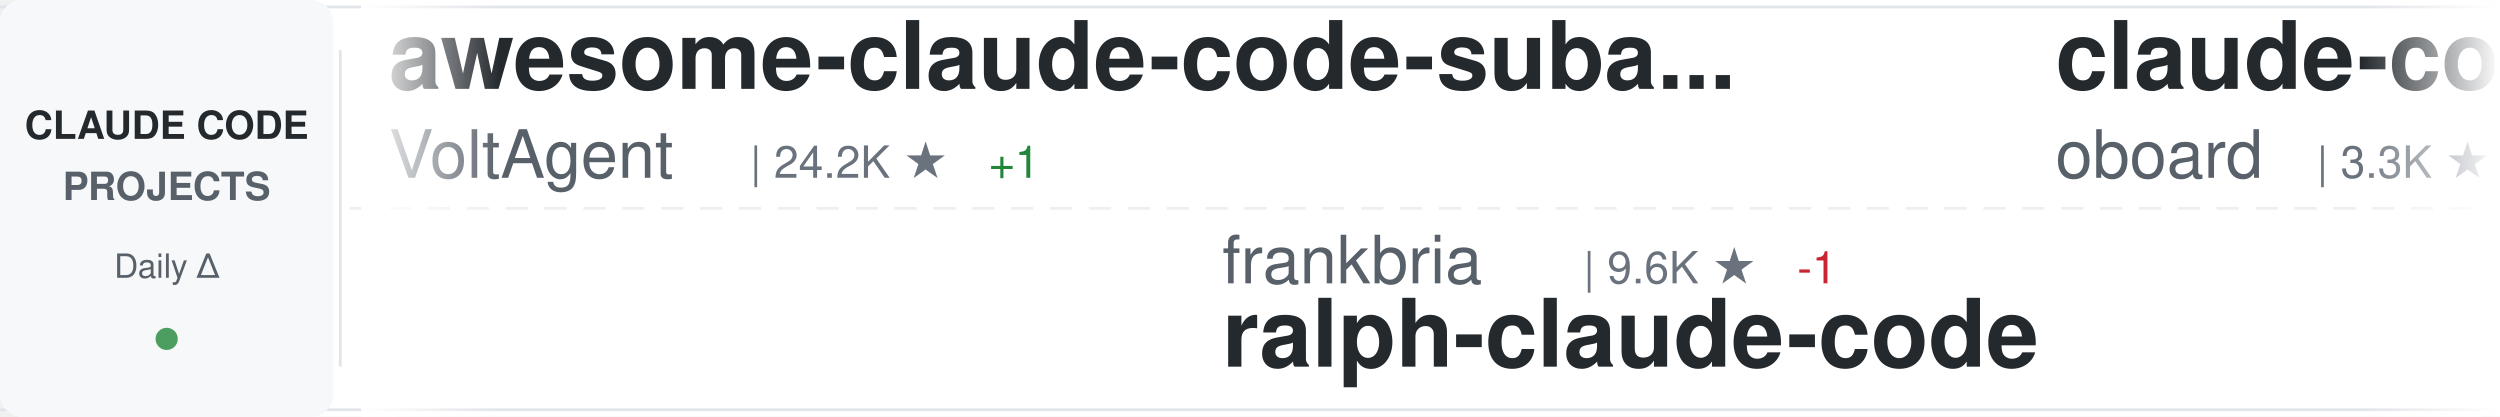
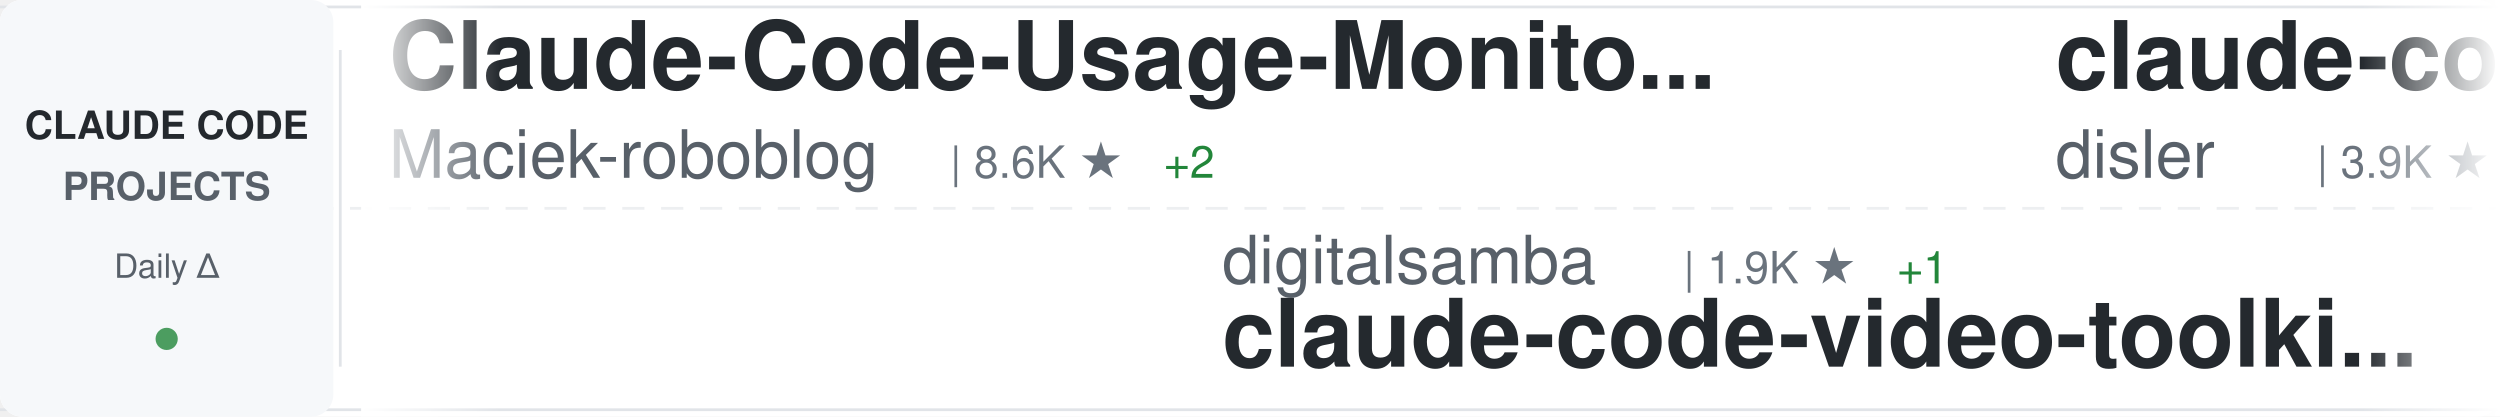
<svg xmlns="http://www.w3.org/2000/svg" width="900" height="150">
  <defs>
    <linearGradient id="awesomeLeftFade" x1="0%" y1="0%" x2="100%" y2="0%">
      <stop offset="0%" style="stop-color:#ffffff;stop-opacity:1" />
      <stop offset="100%" style="stop-color:#ffffff;stop-opacity:0" />
    </linearGradient>
    <linearGradient id="awesomeRightFade" x1="0%" y1="0%" x2="100%" y2="0%">
      <stop offset="0%" style="stop-color:#ffffff;stop-opacity:0" />
      <stop offset="100%" style="stop-color:#ffffff;stop-opacity:1" />
    </linearGradient>
  </defs>
  <rect width="900" height="150" fill="#ffffff" rx="8" />
  <rect x="0" y="2" width="900" height="1" fill="#e1e4e8" />
  <rect x="0" y="147" width="900" height="1" fill="#e1e4e8" />
  <line x1="0" y1="75" x2="900" y2="75" stroke="#e1e4e8" stroke-width="1" stroke-dasharray="8 6" opacity="0.6" />
  <rect x="0" y="0" width="120" height="150" fill="#f6f8fa" rx="8" />
  <text x="60" y="50" font-family="-apple-system, BlinkMacSystemFont, 'Segoe UI', Helvetica, Arial, sans-serif" font-size="14" font-weight="600" fill="#24292e" text-anchor="middle">CLAUDE CODE</text>
  <text x="60" y="72" font-family="-apple-system, BlinkMacSystemFont, 'Segoe UI', Helvetica, Arial, sans-serif" font-size="14" font-weight="600" fill="#586069" text-anchor="middle">PROJECTS</text>
  <text x="60" y="100" font-family="-apple-system, BlinkMacSystemFont, 'Segoe UI', Helvetica, Arial, sans-serif" font-size="12" font-weight="500" fill="#586069" text-anchor="middle">Daily Δ</text>
  <circle cx="60" cy="122" r="4" fill="#22863a" opacity="0.8" />
  <rect x="122" y="18" width="1" height="114" fill="#e1e4e8" />
  <clipPath id="awesomeTickerClip">
    <rect x="130" y="0" width="770" height="150" />
  </clipPath>
  <g clip-path="url(#awesomeTickerClip)">
    <g id="awesomeTickerItems">
      <animateTransform attributeName="transform" attributeType="XML" type="translate" from="0 0" to="-3000 0" dur="54s" repeatCount="indefinite" />
      <g transform="translate(0, 0)">
-         <text x="140" y="32" font-family="-apple-system, BlinkMacSystemFont, 'Segoe UI', Helvetica, Arial, sans-serif" font-size="34" font-weight="600" fill="#24292e">awesome-claude-code-suba...</text>
-         <text x="140" y="64" font-family="-apple-system, BlinkMacSystemFont, 'Segoe UI', Helvetica, Arial, sans-serif" font-size="24" font-weight="400" fill="#586069">VoltAgent</text>
-         <text x="270" y="64" font-family="-apple-system, BlinkMacSystemFont, 'Segoe UI', Helvetica, Arial, sans-serif" font-size="16" font-weight="500" fill="#6a737d">| 24.2K ★</text>
-         <text x="356" y="64" font-family="-apple-system, BlinkMacSystemFont, 'Segoe UI', Helvetica, Arial, sans-serif" font-size="16" font-weight="500" fill="#22863a"> +1</text>
+         <text x="140" y="32" font-family="-apple-system, BlinkMacSystemFont, 'Segoe UI', Helvetica, Arial, sans-serif" font-size="34" font-weight="600" fill="#24292e">Claude-Code-Usage-Monito...</text>
+         <text x="140" y="64" font-family="-apple-system, BlinkMacSystemFont, 'Segoe UI', Helvetica, Arial, sans-serif" font-size="24" font-weight="400" fill="#586069">Maciek-roboblog</text>
+         <text x="342" y="64" font-family="-apple-system, BlinkMacSystemFont, 'Segoe UI', Helvetica, Arial, sans-serif" font-size="16" font-weight="500" fill="#6a737d">| 8.6K ★</text>
+         <text x="419" y="64" font-family="-apple-system, BlinkMacSystemFont, 'Segoe UI', Helvetica, Arial, sans-serif" font-size="16" font-weight="500" fill="#22863a"> +2</text>
      </g>
      <g transform="translate(300, 0)">
-         <text x="140" y="102" font-family="-apple-system, BlinkMacSystemFont, 'Segoe UI', Helvetica, Arial, sans-serif" font-size="24" font-weight="400" fill="#586069">frankbria</text>
-         <text x="270" y="102" font-family="-apple-system, BlinkMacSystemFont, 'Segoe UI', Helvetica, Arial, sans-serif" font-size="16" font-weight="500" fill="#6a737d">| 9.6K ★</text>
-         <text x="347" y="102" font-family="-apple-system, BlinkMacSystemFont, 'Segoe UI', Helvetica, Arial, sans-serif" font-size="16" font-weight="500" fill="#cb2431"> -1</text>
-         <text x="140" y="132" font-family="-apple-system, BlinkMacSystemFont, 'Segoe UI', Helvetica, Arial, sans-serif" font-size="34" font-weight="600" fill="#24292e">ralph-claude-code</text>
+         <text x="140" y="102" font-family="-apple-system, BlinkMacSystemFont, 'Segoe UI', Helvetica, Arial, sans-serif" font-size="24" font-weight="400" fill="#586069">digitalsamba</text>
+         <text x="306" y="102" font-family="-apple-system, BlinkMacSystemFont, 'Segoe UI', Helvetica, Arial, sans-serif" font-size="16" font-weight="500" fill="#6a737d">| 1.9K ★</text>
+         <text x="383" y="102" font-family="-apple-system, BlinkMacSystemFont, 'Segoe UI', Helvetica, Arial, sans-serif" font-size="16" font-weight="500" fill="#22863a"> +1</text>
+         <text x="140" y="132" font-family="-apple-system, BlinkMacSystemFont, 'Segoe UI', Helvetica, Arial, sans-serif" font-size="34" font-weight="600" fill="#24292e">claude-code-video-toolki...</text>
      </g>
      <g transform="translate(600, 0)">
-         <text x="140" y="32" font-family="-apple-system, BlinkMacSystemFont, 'Segoe UI', Helvetica, Arial, sans-serif" font-size="34" font-weight="600" fill="#24292e">claude-code-rev</text>
-         <text x="140" y="64" font-family="-apple-system, BlinkMacSystemFont, 'Segoe UI', Helvetica, Arial, sans-serif" font-size="24" font-weight="400" fill="#586069">oboard</text>
-         <text x="234" y="64" font-family="-apple-system, BlinkMacSystemFont, 'Segoe UI', Helvetica, Arial, sans-serif" font-size="16" font-weight="500" fill="#6a737d">| 3.3K ★</text>
+         <text x="140" y="32" font-family="-apple-system, BlinkMacSystemFont, 'Segoe UI', Helvetica, Arial, sans-serif" font-size="34" font-weight="600" fill="#24292e">claude-code-hooks-master...</text>
+         <text x="140" y="64" font-family="-apple-system, BlinkMacSystemFont, 'Segoe UI', Helvetica, Arial, sans-serif" font-size="24" font-weight="400" fill="#586069">disler</text>
+         <text x="234" y="64" font-family="-apple-system, BlinkMacSystemFont, 'Segoe UI', Helvetica, Arial, sans-serif" font-size="16" font-weight="500" fill="#6a737d">| 3.9K ★</text>
      </g>
      <g transform="translate(900, 0)">
-         <text x="140" y="102" font-family="-apple-system, BlinkMacSystemFont, 'Segoe UI', Helvetica, Arial, sans-serif" font-size="24" font-weight="400" fill="#586069">simonw</text>
-         <text x="234" y="102" font-family="-apple-system, BlinkMacSystemFont, 'Segoe UI', Helvetica, Arial, sans-serif" font-size="16" font-weight="500" fill="#6a737d">| 1.7K ★</text>
-         <text x="140" y="132" font-family="-apple-system, BlinkMacSystemFont, 'Segoe UI', Helvetica, Arial, sans-serif" font-size="34" font-weight="600" fill="#24292e">claude-code-transcripts</text>
+         <text x="140" y="102" font-family="-apple-system, BlinkMacSystemFont, 'Segoe UI', Helvetica, Arial, sans-serif" font-size="24" font-weight="400" fill="#586069">ykdojo</text>
+         <text x="234" y="102" font-family="-apple-system, BlinkMacSystemFont, 'Segoe UI', Helvetica, Arial, sans-serif" font-size="16" font-weight="500" fill="#6a737d">| 9.6K ★</text>
+         <text x="140" y="132" font-family="-apple-system, BlinkMacSystemFont, 'Segoe UI', Helvetica, Arial, sans-serif" font-size="34" font-weight="600" fill="#24292e">claude-code-tips</text>
      </g>
      <g transform="translate(1200, 0)">
-         <text x="140" y="32" font-family="-apple-system, BlinkMacSystemFont, 'Segoe UI', Helvetica, Arial, sans-serif" font-size="34" font-weight="600" fill="#24292e">system_prompts_leaks</text>
-         <text x="140" y="64" font-family="-apple-system, BlinkMacSystemFont, 'Segoe UI', Helvetica, Arial, sans-serif" font-size="24" font-weight="400" fill="#586069">asgeirtj</text>
-         <text x="258" y="64" font-family="-apple-system, BlinkMacSystemFont, 'Segoe UI', Helvetica, Arial, sans-serif" font-size="16" font-weight="500" fill="#6a737d">| 62.7K ★</text>
-         <text x="344" y="64" font-family="-apple-system, BlinkMacSystemFont, 'Segoe UI', Helvetica, Arial, sans-serif" font-size="16" font-weight="500" fill="#22863a"> +7</text>
+         <text x="140" y="32" font-family="-apple-system, BlinkMacSystemFont, 'Segoe UI', Helvetica, Arial, sans-serif" font-size="34" font-weight="600" fill="#24292e">claude_codex_bridge</text>
+         <text x="140" y="64" font-family="-apple-system, BlinkMacSystemFont, 'Segoe UI', Helvetica, Arial, sans-serif" font-size="24" font-weight="400" fill="#586069">SeemSeam</text>
+         <text x="258" y="64" font-family="-apple-system, BlinkMacSystemFont, 'Segoe UI', Helvetica, Arial, sans-serif" font-size="16" font-weight="500" fill="#6a737d">| 3.4K ★</text>
+         <text x="335" y="64" font-family="-apple-system, BlinkMacSystemFont, 'Segoe UI', Helvetica, Arial, sans-serif" font-size="16" font-weight="500" fill="#22863a"> +1</text>
      </g>
      <g transform="translate(1500, 0)">
-         <text x="140" y="102" font-family="-apple-system, BlinkMacSystemFont, 'Segoe UI', Helvetica, Arial, sans-serif" font-size="24" font-weight="400" fill="#586069">ChinaSiro</text>
-         <text x="270" y="102" font-family="-apple-system, BlinkMacSystemFont, 'Segoe UI', Helvetica, Arial, sans-serif" font-size="16" font-weight="500" fill="#6a737d">| 9.6K ★</text>
-         <text x="347" y="102" font-family="-apple-system, BlinkMacSystemFont, 'Segoe UI', Helvetica, Arial, sans-serif" font-size="16" font-weight="500" fill="#22863a"> +3</text>
-         <text x="140" y="132" font-family="-apple-system, BlinkMacSystemFont, 'Segoe UI', Helvetica, Arial, sans-serif" font-size="34" font-weight="600" fill="#24292e">claude-code-sourcemap</text>
+         <text x="140" y="102" font-family="-apple-system, BlinkMacSystemFont, 'Segoe UI', Helvetica, Arial, sans-serif" font-size="24" font-weight="400" fill="#586069">shareAI-lab</text>
+         <text x="294" y="102" font-family="-apple-system, BlinkMacSystemFont, 'Segoe UI', Helvetica, Arial, sans-serif" font-size="16" font-weight="500" fill="#6a737d">| 73.8K ★</text>
+         <text x="380" y="102" font-family="-apple-system, BlinkMacSystemFont, 'Segoe UI', Helvetica, Arial, sans-serif" font-size="16" font-weight="500" fill="#22863a"> +15</text>
+         <text x="140" y="132" font-family="-apple-system, BlinkMacSystemFont, 'Segoe UI', Helvetica, Arial, sans-serif" font-size="34" font-weight="600" fill="#24292e">learn-claude-code</text>
      </g>
      <g transform="translate(1800, 0)">
-         <text x="140" y="32" font-family="-apple-system, BlinkMacSystemFont, 'Segoe UI', Helvetica, Arial, sans-serif" font-size="34" font-weight="600" fill="#24292e">claude-code-cli</text>
-         <text x="140" y="64" font-family="-apple-system, BlinkMacSystemFont, 'Segoe UI', Helvetica, Arial, sans-serif" font-size="24" font-weight="400" fill="#586069">huangserva</text>
-         <text x="282" y="64" font-family="-apple-system, BlinkMacSystemFont, 'Segoe UI', Helvetica, Arial, sans-serif" font-size="16" font-weight="500" fill="#6a737d">| 622 ★</text>
+         <text x="140" y="32" font-family="-apple-system, BlinkMacSystemFont, 'Segoe UI', Helvetica, Arial, sans-serif" font-size="34" font-weight="600" fill="#24292e">ralph-claude-code</text>
+         <text x="140" y="64" font-family="-apple-system, BlinkMacSystemFont, 'Segoe UI', Helvetica, Arial, sans-serif" font-size="24" font-weight="400" fill="#586069">frankbria</text>
+         <text x="270" y="64" font-family="-apple-system, BlinkMacSystemFont, 'Segoe UI', Helvetica, Arial, sans-serif" font-size="16" font-weight="500" fill="#6a737d">| 9.6K ★</text>
      </g>
      <g transform="translate(2100, 0)">
-         <text x="140" y="102" font-family="-apple-system, BlinkMacSystemFont, 'Segoe UI', Helvetica, Arial, sans-serif" font-size="24" font-weight="400" fill="#586069">zebbern</text>
-         <text x="246" y="102" font-family="-apple-system, BlinkMacSystemFont, 'Segoe UI', Helvetica, Arial, sans-serif" font-size="16" font-weight="500" fill="#6a737d">| 4.6K ★</text>
-         <text x="140" y="132" font-family="-apple-system, BlinkMacSystemFont, 'Segoe UI', Helvetica, Arial, sans-serif" font-size="34" font-weight="600" fill="#24292e">claude-code-guide</text>
+         <text x="140" y="102" font-family="-apple-system, BlinkMacSystemFont, 'Segoe UI', Helvetica, Arial, sans-serif" font-size="24" font-weight="400" fill="#586069">ding113</text>
+         <text x="246" y="102" font-family="-apple-system, BlinkMacSystemFont, 'Segoe UI', Helvetica, Arial, sans-serif" font-size="16" font-weight="500" fill="#6a737d">| 3.3K ★</text>
+         <text x="140" y="132" font-family="-apple-system, BlinkMacSystemFont, 'Segoe UI', Helvetica, Arial, sans-serif" font-size="34" font-weight="600" fill="#24292e">claude-code-hub</text>
      </g>
      <g transform="translate(2400, 0)">
-         <text x="140" y="32" font-family="-apple-system, BlinkMacSystemFont, 'Segoe UI', Helvetica, Arial, sans-serif" font-size="34" font-weight="600" fill="#24292e">awesome-claude-code-tool...</text>
-         <text x="140" y="64" font-family="-apple-system, BlinkMacSystemFont, 'Segoe UI', Helvetica, Arial, sans-serif" font-size="24" font-weight="400" fill="#586069">rohitg00</text>
-         <text x="258" y="64" font-family="-apple-system, BlinkMacSystemFont, 'Segoe UI', Helvetica, Arial, sans-serif" font-size="16" font-weight="500" fill="#6a737d">| 2.5K ★</text>
+         <text x="140" y="32" font-family="-apple-system, BlinkMacSystemFont, 'Segoe UI', Helvetica, Arial, sans-serif" font-size="34" font-weight="600" fill="#24292e">edmunds-claude-code</text>
+         <text x="140" y="64" font-family="-apple-system, BlinkMacSystemFont, 'Segoe UI', Helvetica, Arial, sans-serif" font-size="24" font-weight="400" fill="#586069">edmund-io</text>
+         <text x="270" y="64" font-family="-apple-system, BlinkMacSystemFont, 'Segoe UI', Helvetica, Arial, sans-serif" font-size="16" font-weight="500" fill="#6a737d">| 1.5K ★</text>
      </g>
      <g transform="translate(2700, 0)">
-         <text x="140" y="102" font-family="-apple-system, BlinkMacSystemFont, 'Segoe UI', Helvetica, Arial, sans-serif" font-size="24" font-weight="400" fill="#586069">Maciek-roboblog</text>
-         <text x="342" y="102" font-family="-apple-system, BlinkMacSystemFont, 'Segoe UI', Helvetica, Arial, sans-serif" font-size="16" font-weight="500" fill="#6a737d">| 8.6K ★</text>
-         <text x="419" y="102" font-family="-apple-system, BlinkMacSystemFont, 'Segoe UI', Helvetica, Arial, sans-serif" font-size="16" font-weight="500" fill="#22863a"> +2</text>
-         <text x="140" y="132" font-family="-apple-system, BlinkMacSystemFont, 'Segoe UI', Helvetica, Arial, sans-serif" font-size="34" font-weight="600" fill="#24292e">Claude-Code-Usage-Monito...</text>
+         <text x="140" y="102" font-family="-apple-system, BlinkMacSystemFont, 'Segoe UI', Helvetica, Arial, sans-serif" font-size="24" font-weight="400" fill="#586069">chauncygu</text>
+         <text x="270" y="102" font-family="-apple-system, BlinkMacSystemFont, 'Segoe UI', Helvetica, Arial, sans-serif" font-size="16" font-weight="500" fill="#6a737d">| 2.8K ★</text>
+         <text x="140" y="132" font-family="-apple-system, BlinkMacSystemFont, 'Segoe UI', Helvetica, Arial, sans-serif" font-size="34" font-weight="600" fill="#24292e">collection-claude-code-s...</text>
      </g>
      <g transform="translate(3000, 0)">
-         <text x="140" y="32" font-family="-apple-system, BlinkMacSystemFont, 'Segoe UI', Helvetica, Arial, sans-serif" font-size="34" font-weight="600" fill="#24292e">awesome-claude-code-suba...</text>
-         <text x="140" y="64" font-family="-apple-system, BlinkMacSystemFont, 'Segoe UI', Helvetica, Arial, sans-serif" font-size="24" font-weight="400" fill="#586069">VoltAgent</text>
-         <text x="270" y="64" font-family="-apple-system, BlinkMacSystemFont, 'Segoe UI', Helvetica, Arial, sans-serif" font-size="16" font-weight="500" fill="#6a737d">| 24.2K ★</text>
-         <text x="356" y="64" font-family="-apple-system, BlinkMacSystemFont, 'Segoe UI', Helvetica, Arial, sans-serif" font-size="16" font-weight="500" fill="#22863a"> +1</text>
+         <text x="140" y="32" font-family="-apple-system, BlinkMacSystemFont, 'Segoe UI', Helvetica, Arial, sans-serif" font-size="34" font-weight="600" fill="#24292e">Claude-Code-Usage-Monito...</text>
+         <text x="140" y="64" font-family="-apple-system, BlinkMacSystemFont, 'Segoe UI', Helvetica, Arial, sans-serif" font-size="24" font-weight="400" fill="#586069">Maciek-roboblog</text>
+         <text x="342" y="64" font-family="-apple-system, BlinkMacSystemFont, 'Segoe UI', Helvetica, Arial, sans-serif" font-size="16" font-weight="500" fill="#6a737d">| 8.6K ★</text>
+         <text x="419" y="64" font-family="-apple-system, BlinkMacSystemFont, 'Segoe UI', Helvetica, Arial, sans-serif" font-size="16" font-weight="500" fill="#22863a"> +2</text>
      </g>
      <g transform="translate(3300, 0)">
-         <text x="140" y="102" font-family="-apple-system, BlinkMacSystemFont, 'Segoe UI', Helvetica, Arial, sans-serif" font-size="24" font-weight="400" fill="#586069">frankbria</text>
-         <text x="270" y="102" font-family="-apple-system, BlinkMacSystemFont, 'Segoe UI', Helvetica, Arial, sans-serif" font-size="16" font-weight="500" fill="#6a737d">| 9.6K ★</text>
-         <text x="347" y="102" font-family="-apple-system, BlinkMacSystemFont, 'Segoe UI', Helvetica, Arial, sans-serif" font-size="16" font-weight="500" fill="#cb2431"> -1</text>
-         <text x="140" y="132" font-family="-apple-system, BlinkMacSystemFont, 'Segoe UI', Helvetica, Arial, sans-serif" font-size="34" font-weight="600" fill="#24292e">ralph-claude-code</text>
+         <text x="140" y="102" font-family="-apple-system, BlinkMacSystemFont, 'Segoe UI', Helvetica, Arial, sans-serif" font-size="24" font-weight="400" fill="#586069">digitalsamba</text>
+         <text x="306" y="102" font-family="-apple-system, BlinkMacSystemFont, 'Segoe UI', Helvetica, Arial, sans-serif" font-size="16" font-weight="500" fill="#6a737d">| 1.9K ★</text>
+         <text x="383" y="102" font-family="-apple-system, BlinkMacSystemFont, 'Segoe UI', Helvetica, Arial, sans-serif" font-size="16" font-weight="500" fill="#22863a"> +1</text>
+         <text x="140" y="132" font-family="-apple-system, BlinkMacSystemFont, 'Segoe UI', Helvetica, Arial, sans-serif" font-size="34" font-weight="600" fill="#24292e">claude-code-video-toolki...</text>
      </g>
      <g transform="translate(3600, 0)">
-         <text x="140" y="32" font-family="-apple-system, BlinkMacSystemFont, 'Segoe UI', Helvetica, Arial, sans-serif" font-size="34" font-weight="600" fill="#24292e">claude-code-rev</text>
-         <text x="140" y="64" font-family="-apple-system, BlinkMacSystemFont, 'Segoe UI', Helvetica, Arial, sans-serif" font-size="24" font-weight="400" fill="#586069">oboard</text>
-         <text x="234" y="64" font-family="-apple-system, BlinkMacSystemFont, 'Segoe UI', Helvetica, Arial, sans-serif" font-size="16" font-weight="500" fill="#6a737d">| 3.3K ★</text>
+         <text x="140" y="32" font-family="-apple-system, BlinkMacSystemFont, 'Segoe UI', Helvetica, Arial, sans-serif" font-size="34" font-weight="600" fill="#24292e">claude-code-hooks-master...</text>
+         <text x="140" y="64" font-family="-apple-system, BlinkMacSystemFont, 'Segoe UI', Helvetica, Arial, sans-serif" font-size="24" font-weight="400" fill="#586069">disler</text>
+         <text x="234" y="64" font-family="-apple-system, BlinkMacSystemFont, 'Segoe UI', Helvetica, Arial, sans-serif" font-size="16" font-weight="500" fill="#6a737d">| 3.9K ★</text>
      </g>
      <g transform="translate(3900, 0)">
-         <text x="140" y="102" font-family="-apple-system, BlinkMacSystemFont, 'Segoe UI', Helvetica, Arial, sans-serif" font-size="24" font-weight="400" fill="#586069">simonw</text>
-         <text x="234" y="102" font-family="-apple-system, BlinkMacSystemFont, 'Segoe UI', Helvetica, Arial, sans-serif" font-size="16" font-weight="500" fill="#6a737d">| 1.7K ★</text>
-         <text x="140" y="132" font-family="-apple-system, BlinkMacSystemFont, 'Segoe UI', Helvetica, Arial, sans-serif" font-size="34" font-weight="600" fill="#24292e">claude-code-transcripts</text>
+         <text x="140" y="102" font-family="-apple-system, BlinkMacSystemFont, 'Segoe UI', Helvetica, Arial, sans-serif" font-size="24" font-weight="400" fill="#586069">ykdojo</text>
+         <text x="234" y="102" font-family="-apple-system, BlinkMacSystemFont, 'Segoe UI', Helvetica, Arial, sans-serif" font-size="16" font-weight="500" fill="#6a737d">| 9.6K ★</text>
+         <text x="140" y="132" font-family="-apple-system, BlinkMacSystemFont, 'Segoe UI', Helvetica, Arial, sans-serif" font-size="34" font-weight="600" fill="#24292e">claude-code-tips</text>
      </g>
    </g>
  </g>
  <rect x="130" y="0" width="50" height="150" fill="url(#awesomeLeftFade)" />
  <rect x="850" y="0" width="50" height="150" fill="url(#awesomeRightFade)" />
</svg>
